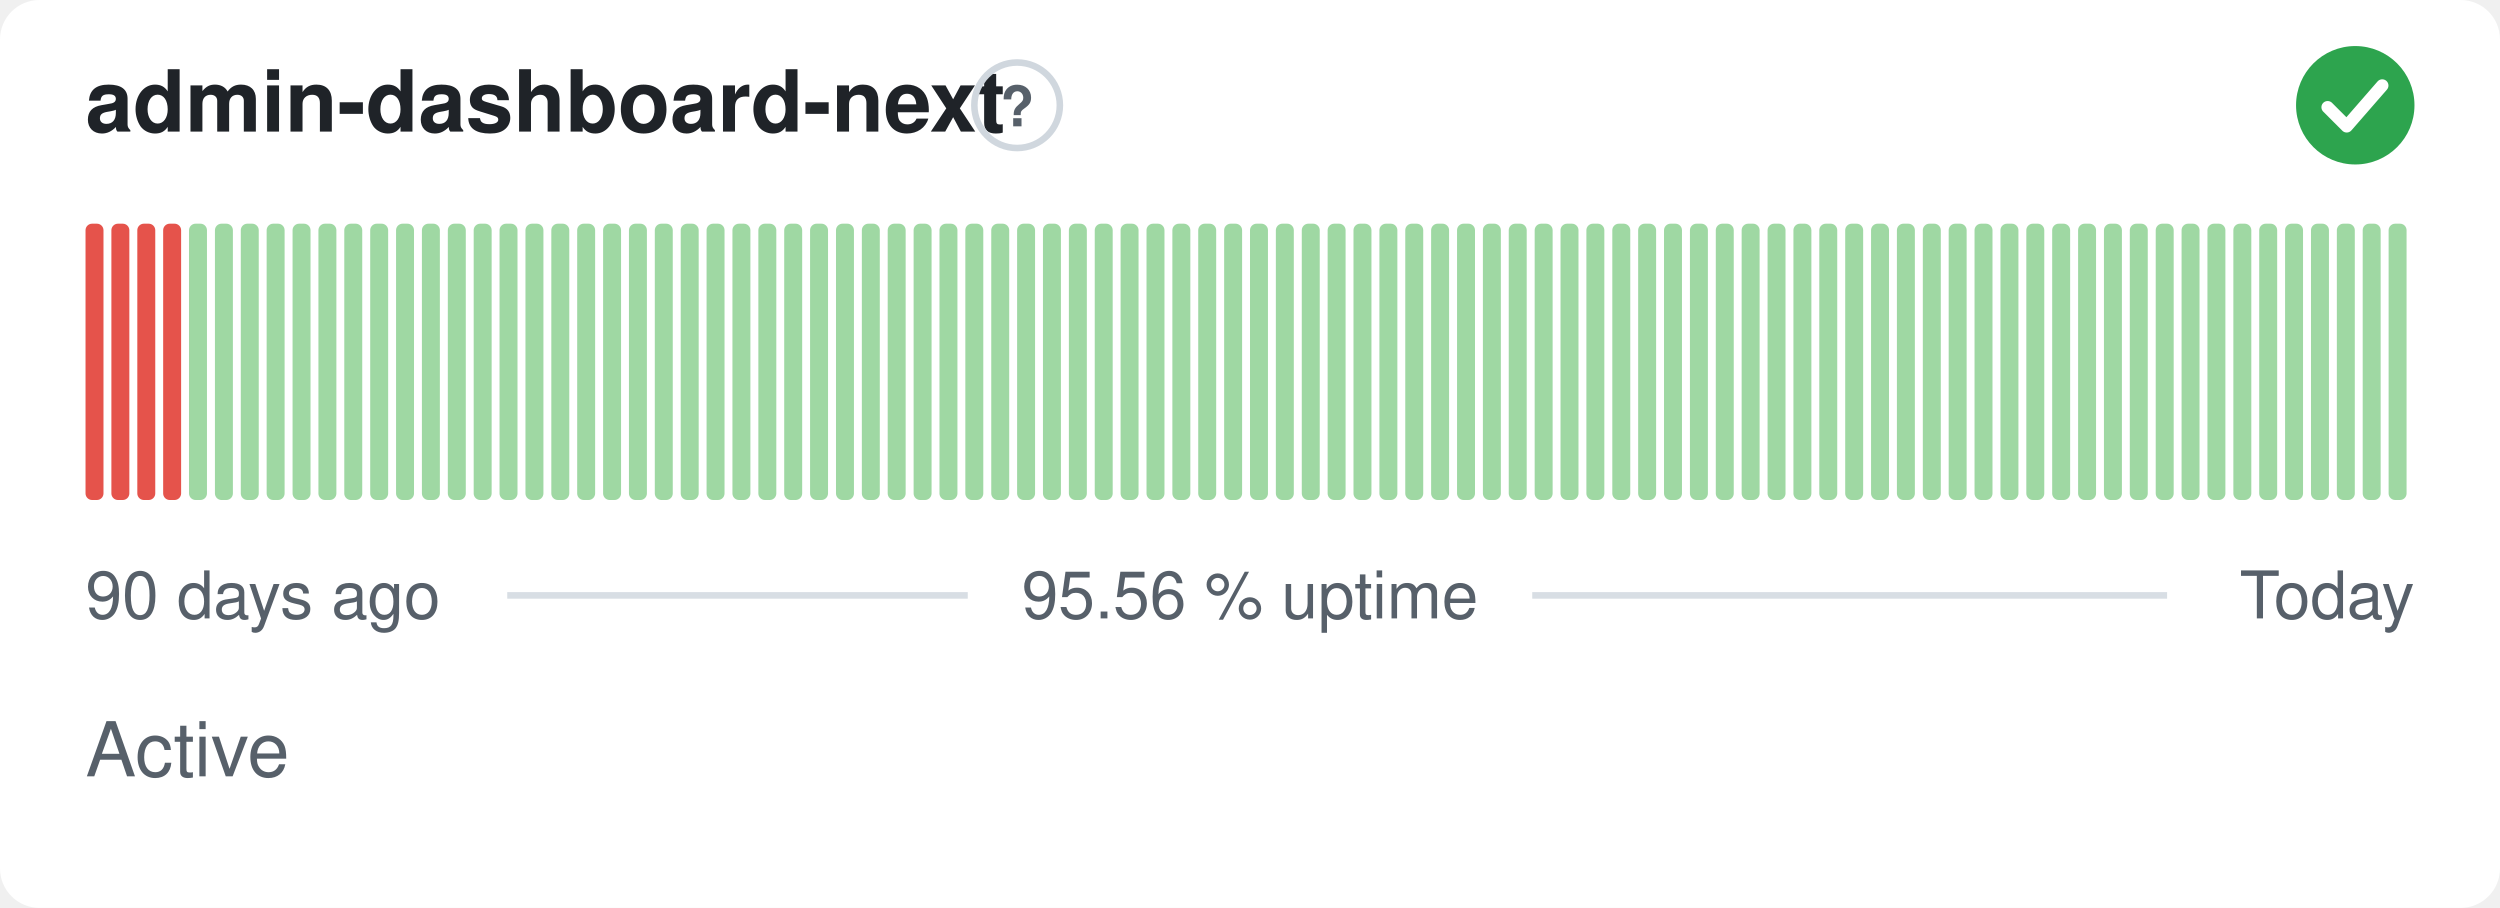
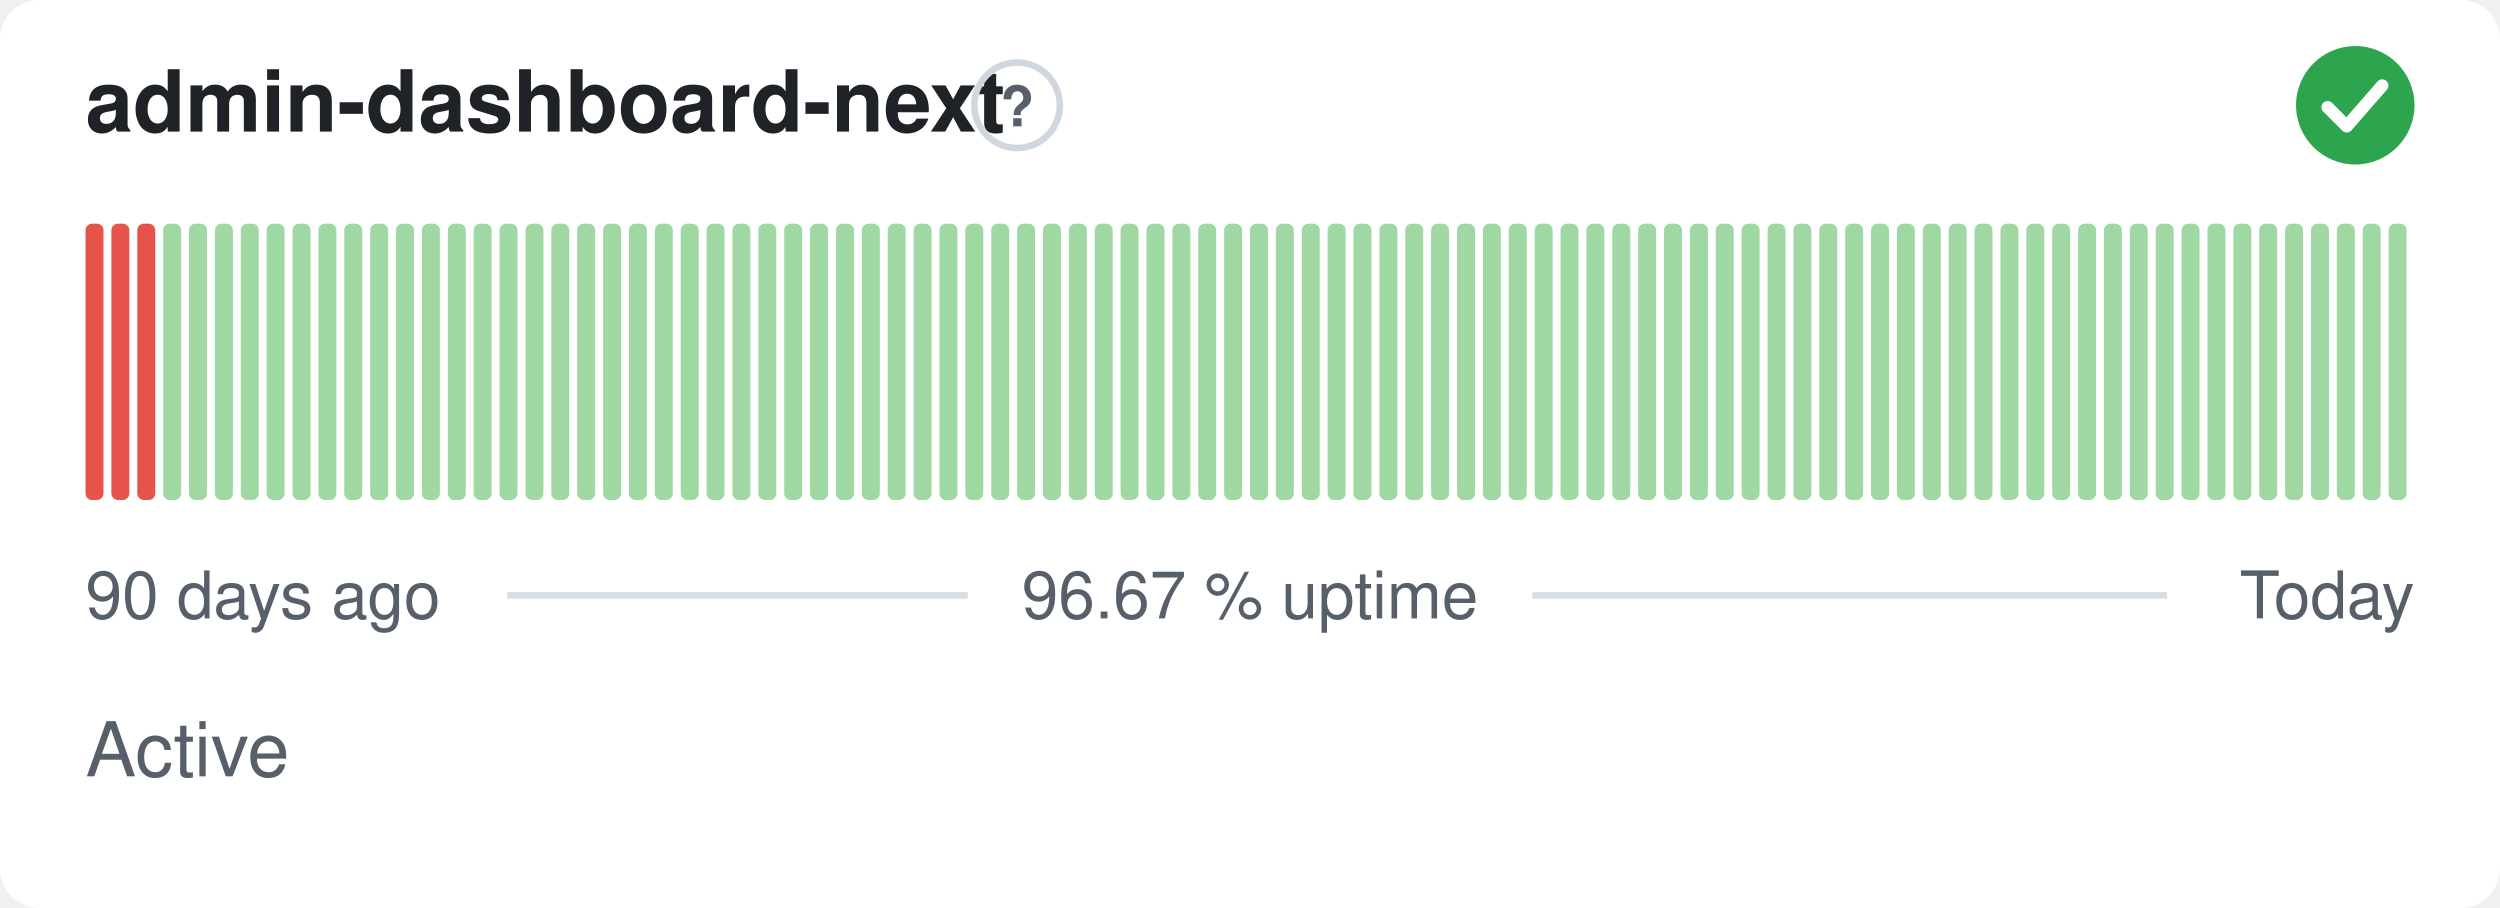
- <svg xmlns="http://www.w3.org/2000/svg" width="380" height="138" viewBox="0 0 380 138" role="img" aria-label="admin-dashboard-next: Active, 95.56 % uptime over the last 90 days" font-family="-apple-system,BlinkMacSystemFont,'Segoe UI',Helvetica,Arial,sans-serif">
+ <svg xmlns="http://www.w3.org/2000/svg" width="380" height="138" viewBox="0 0 380 138" role="img" aria-label="admin-dashboard-next: Active, 96.67 % uptime over the last 90 days" font-family="-apple-system,BlinkMacSystemFont,'Segoe UI',Helvetica,Arial,sans-serif">
  <style>
    @media (prefers-color-scheme: dark) {
      .bg { fill: #0d1117 }
      .title { fill: #e6edf3 }
      .muted { fill: #8b949e }
      .hint { stroke: #30363d }
      .rule { stroke: #30363d }
      .nodata { fill: #21262d }
    }
  </style>
  <rect class="bg" width="380" height="138" rx="6" fill="#ffffff" />
  <text class="title" x="13" y="20" font-size="13" font-weight="600" fill="#1f2328">admin-dashboard-next</text>
  <circle class="hint" cx="154.6" cy="16" r="6.5" fill="none" stroke="#d0d7de" stroke-width="1" />
  <text class="muted" x="154.6" y="19.2" text-anchor="middle" font-size="8.5" font-weight="700" fill="#57606a">?</text>
  <circle cx="358" cy="16" r="9" fill="#2da44e" />
  <path d="M353.80 16.30l2.90 2.90 5.40 -6.20" fill="none" stroke="#fff" stroke-width="1.89" stroke-linecap="round" stroke-linejoin="round" />
  <rect x="13.00" y="34.00" width="2.73" height="42.00" rx="1" fill="#e5534b" />
  <rect x="16.93" y="34.00" width="2.73" height="42.00" rx="1" fill="#e5534b" />
  <rect x="20.87" y="34.00" width="2.73" height="42.00" rx="1" fill="#e5534b" />
-   <rect x="24.80" y="34.00" width="2.73" height="42.00" rx="1" fill="#e5534b" />
+   <rect x="24.80" y="34.00" width="2.73" height="42.00" rx="1" fill="#9fd8a3" />
  <rect x="28.73" y="34.00" width="2.73" height="42.00" rx="1" fill="#9fd8a3" />
  <rect x="32.67" y="34.00" width="2.73" height="42.00" rx="1" fill="#9fd8a3" />
  <rect x="36.60" y="34.00" width="2.73" height="42.00" rx="1" fill="#9fd8a3" />
  <rect x="40.53" y="34.00" width="2.73" height="42.00" rx="1" fill="#9fd8a3" />
  <rect x="44.47" y="34.00" width="2.73" height="42.00" rx="1" fill="#9fd8a3" />
  <rect x="48.40" y="34.00" width="2.73" height="42.00" rx="1" fill="#9fd8a3" />
  <rect x="52.33" y="34.00" width="2.73" height="42.00" rx="1" fill="#9fd8a3" />
  <rect x="56.27" y="34.00" width="2.73" height="42.00" rx="1" fill="#9fd8a3" />
  <rect x="60.20" y="34.00" width="2.73" height="42.00" rx="1" fill="#9fd8a3" />
  <rect x="64.13" y="34.00" width="2.73" height="42.00" rx="1" fill="#9fd8a3" />
  <rect x="68.07" y="34.00" width="2.73" height="42.00" rx="1" fill="#9fd8a3" />
  <rect x="72.00" y="34.00" width="2.73" height="42.00" rx="1" fill="#9fd8a3" />
  <rect x="75.93" y="34.00" width="2.73" height="42.00" rx="1" fill="#9fd8a3" />
  <rect x="79.87" y="34.00" width="2.73" height="42.00" rx="1" fill="#9fd8a3" />
  <rect x="83.80" y="34.00" width="2.73" height="42.00" rx="1" fill="#9fd8a3" />
  <rect x="87.73" y="34.00" width="2.73" height="42.00" rx="1" fill="#9fd8a3" />
  <rect x="91.67" y="34.00" width="2.73" height="42.00" rx="1" fill="#9fd8a3" />
  <rect x="95.60" y="34.00" width="2.73" height="42.00" rx="1" fill="#9fd8a3" />
  <rect x="99.53" y="34.00" width="2.73" height="42.00" rx="1" fill="#9fd8a3" />
  <rect x="103.47" y="34.00" width="2.73" height="42.00" rx="1" fill="#9fd8a3" />
  <rect x="107.40" y="34.00" width="2.73" height="42.00" rx="1" fill="#9fd8a3" />
  <rect x="111.33" y="34.00" width="2.73" height="42.00" rx="1" fill="#9fd8a3" />
  <rect x="115.27" y="34.00" width="2.73" height="42.00" rx="1" fill="#9fd8a3" />
  <rect x="119.20" y="34.00" width="2.73" height="42.00" rx="1" fill="#9fd8a3" />
  <rect x="123.13" y="34.00" width="2.73" height="42.00" rx="1" fill="#9fd8a3" />
  <rect x="127.07" y="34.00" width="2.73" height="42.00" rx="1" fill="#9fd8a3" />
  <rect x="131.00" y="34.00" width="2.73" height="42.00" rx="1" fill="#9fd8a3" />
  <rect x="134.93" y="34.00" width="2.73" height="42.00" rx="1" fill="#9fd8a3" />
  <rect x="138.87" y="34.00" width="2.73" height="42.00" rx="1" fill="#9fd8a3" />
  <rect x="142.80" y="34.00" width="2.73" height="42.00" rx="1" fill="#9fd8a3" />
  <rect x="146.73" y="34.00" width="2.73" height="42.00" rx="1" fill="#9fd8a3" />
  <rect x="150.67" y="34.00" width="2.73" height="42.00" rx="1" fill="#9fd8a3" />
  <rect x="154.60" y="34.00" width="2.73" height="42.00" rx="1" fill="#9fd8a3" />
  <rect x="158.53" y="34.00" width="2.73" height="42.00" rx="1" fill="#9fd8a3" />
  <rect x="162.47" y="34.00" width="2.73" height="42.00" rx="1" fill="#9fd8a3" />
  <rect x="166.40" y="34.00" width="2.73" height="42.00" rx="1" fill="#9fd8a3" />
  <rect x="170.33" y="34.00" width="2.73" height="42.00" rx="1" fill="#9fd8a3" />
  <rect x="174.27" y="34.00" width="2.73" height="42.00" rx="1" fill="#9fd8a3" />
  <rect x="178.20" y="34.00" width="2.73" height="42.00" rx="1" fill="#9fd8a3" />
  <rect x="182.13" y="34.00" width="2.73" height="42.00" rx="1" fill="#9fd8a3" />
  <rect x="186.07" y="34.00" width="2.73" height="42.00" rx="1" fill="#9fd8a3" />
  <rect x="190.00" y="34.00" width="2.73" height="42.00" rx="1" fill="#9fd8a3" />
  <rect x="193.93" y="34.00" width="2.73" height="42.00" rx="1" fill="#9fd8a3" />
  <rect x="197.87" y="34.00" width="2.73" height="42.00" rx="1" fill="#9fd8a3" />
  <rect x="201.80" y="34.00" width="2.73" height="42.00" rx="1" fill="#9fd8a3" />
  <rect x="205.73" y="34.00" width="2.73" height="42.00" rx="1" fill="#9fd8a3" />
  <rect x="209.67" y="34.00" width="2.73" height="42.00" rx="1" fill="#9fd8a3" />
  <rect x="213.60" y="34.00" width="2.73" height="42.00" rx="1" fill="#9fd8a3" />
  <rect x="217.53" y="34.00" width="2.73" height="42.00" rx="1" fill="#9fd8a3" />
  <rect x="221.47" y="34.00" width="2.73" height="42.00" rx="1" fill="#9fd8a3" />
  <rect x="225.40" y="34.00" width="2.73" height="42.00" rx="1" fill="#9fd8a3" />
  <rect x="229.33" y="34.00" width="2.73" height="42.00" rx="1" fill="#9fd8a3" />
  <rect x="233.27" y="34.00" width="2.73" height="42.00" rx="1" fill="#9fd8a3" />
  <rect x="237.20" y="34.00" width="2.73" height="42.00" rx="1" fill="#9fd8a3" />
  <rect x="241.13" y="34.00" width="2.73" height="42.00" rx="1" fill="#9fd8a3" />
  <rect x="245.07" y="34.00" width="2.73" height="42.00" rx="1" fill="#9fd8a3" />
  <rect x="249.00" y="34.00" width="2.73" height="42.00" rx="1" fill="#9fd8a3" />
  <rect x="252.93" y="34.00" width="2.73" height="42.00" rx="1" fill="#9fd8a3" />
  <rect x="256.87" y="34.00" width="2.73" height="42.00" rx="1" fill="#9fd8a3" />
  <rect x="260.80" y="34.00" width="2.73" height="42.00" rx="1" fill="#9fd8a3" />
  <rect x="264.73" y="34.00" width="2.73" height="42.00" rx="1" fill="#9fd8a3" />
  <rect x="268.67" y="34.00" width="2.73" height="42.00" rx="1" fill="#9fd8a3" />
  <rect x="272.60" y="34.00" width="2.73" height="42.00" rx="1" fill="#9fd8a3" />
  <rect x="276.53" y="34.00" width="2.73" height="42.00" rx="1" fill="#9fd8a3" />
  <rect x="280.47" y="34.00" width="2.73" height="42.00" rx="1" fill="#9fd8a3" />
  <rect x="284.40" y="34.00" width="2.73" height="42.00" rx="1" fill="#9fd8a3" />
  <rect x="288.33" y="34.00" width="2.73" height="42.00" rx="1" fill="#9fd8a3" />
  <rect x="292.27" y="34.00" width="2.73" height="42.00" rx="1" fill="#9fd8a3" />
  <rect x="296.20" y="34.00" width="2.73" height="42.00" rx="1" fill="#9fd8a3" />
  <rect x="300.13" y="34.00" width="2.73" height="42.00" rx="1" fill="#9fd8a3" />
  <rect x="304.07" y="34.00" width="2.73" height="42.00" rx="1" fill="#9fd8a3" />
  <rect x="308.00" y="34.00" width="2.73" height="42.00" rx="1" fill="#9fd8a3" />
  <rect x="311.93" y="34.00" width="2.73" height="42.00" rx="1" fill="#9fd8a3" />
  <rect x="315.87" y="34.00" width="2.73" height="42.00" rx="1" fill="#9fd8a3" />
  <rect x="319.80" y="34.00" width="2.73" height="42.00" rx="1" fill="#9fd8a3" />
  <rect x="323.73" y="34.00" width="2.73" height="42.00" rx="1" fill="#9fd8a3" />
  <rect x="327.67" y="34.00" width="2.73" height="42.00" rx="1" fill="#9fd8a3" />
  <rect x="331.60" y="34.00" width="2.73" height="42.00" rx="1" fill="#9fd8a3" />
  <rect x="335.53" y="34.00" width="2.73" height="42.00" rx="1" fill="#9fd8a3" />
  <rect x="339.47" y="34.00" width="2.73" height="42.00" rx="1" fill="#9fd8a3" />
  <rect x="343.40" y="34.00" width="2.73" height="42.00" rx="1" fill="#9fd8a3" />
  <rect x="347.33" y="34.00" width="2.73" height="42.00" rx="1" fill="#9fd8a3" />
  <rect x="351.27" y="34.00" width="2.73" height="42.00" rx="1" fill="#9fd8a3" />
  <rect x="355.20" y="34.00" width="2.73" height="42.00" rx="1" fill="#9fd8a3" />
  <rect x="359.13" y="34.00" width="2.73" height="42.00" rx="1" fill="#9fd8a3" />
  <rect x="363.07" y="34.00" width="2.73" height="42.00" rx="1" fill="#9fd8a3" />
  <text class="muted" x="13" y="94" font-size="10" fill="#57606a">90 days ago</text>
-   <text class="muted" x="190" y="94" text-anchor="middle" font-size="10" fill="#57606a">95.56 % uptime</text>
+   <text class="muted" x="190" y="94" text-anchor="middle" font-size="10" fill="#57606a">96.67 % uptime</text>
  <text class="muted" x="367" y="94" text-anchor="end" font-size="10" fill="#57606a">Today</text>
  <line class="rule" x1="77.1" y1="90.5" x2="147.1" y2="90.5" stroke="#d8dee4" stroke-width="1" />
  <line class="rule" x1="232.9" y1="90.5" x2="329.4" y2="90.5" stroke="#d8dee4" stroke-width="1" />
  <text class="muted" x="13" y="118" font-size="11.5" fill="#57606a">Active</text>
</svg>
